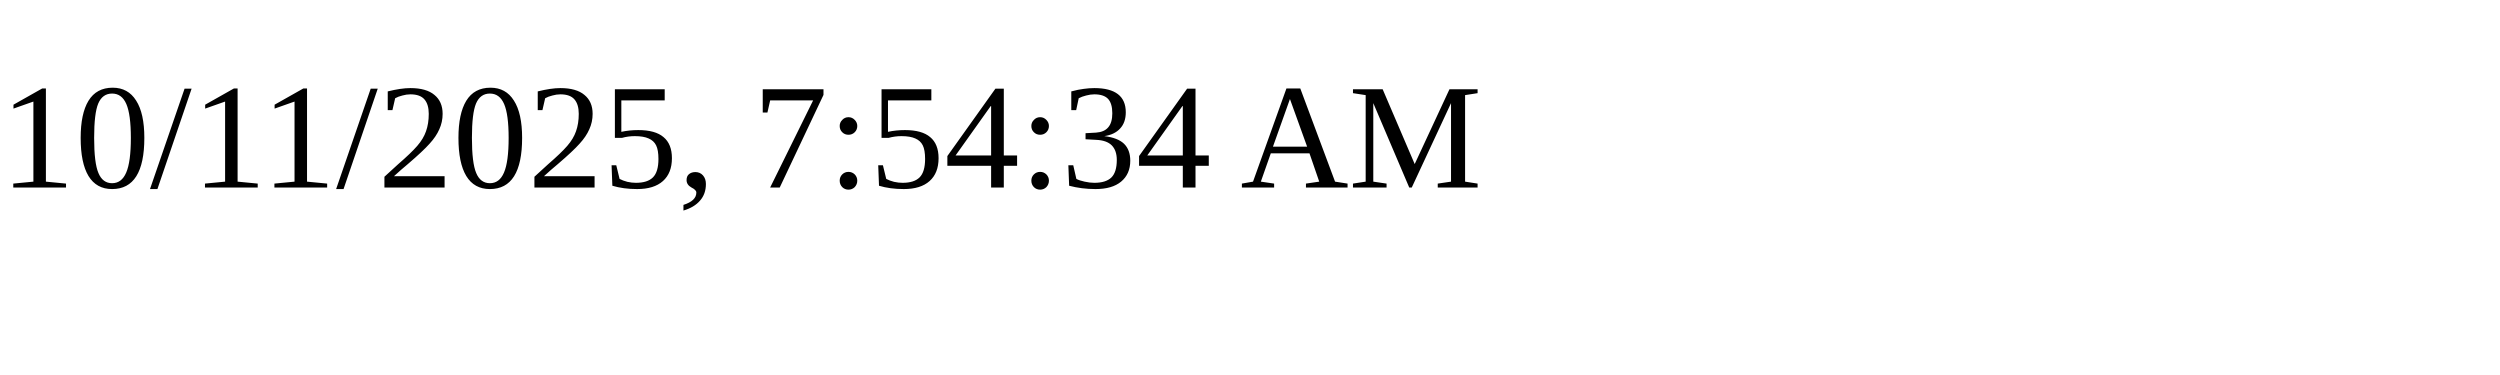
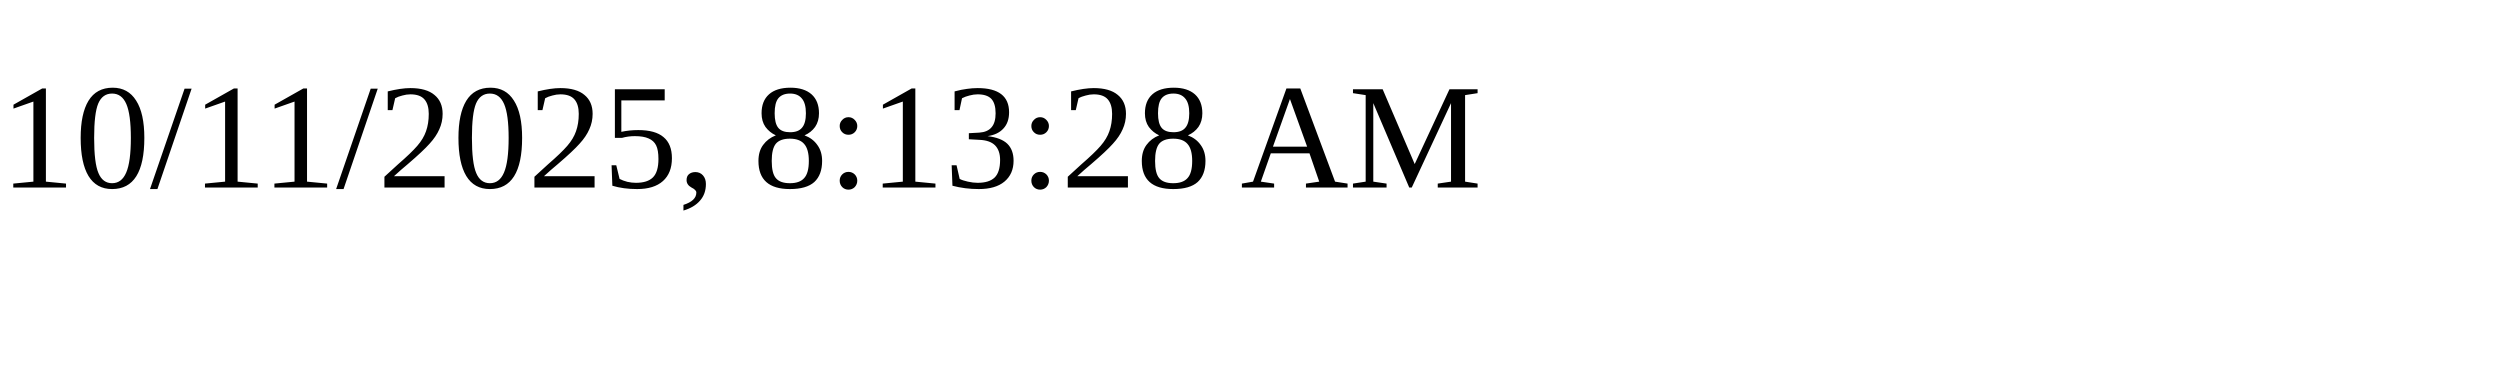
<svg xmlns="http://www.w3.org/2000/svg" height="30" width="200">
-   <text x="0" y="15">10/11/2025, 7:54:34 AM</text>
+   <text x="0" y="15">10/11/2025, 8:13:28 AM</text>
</svg>
